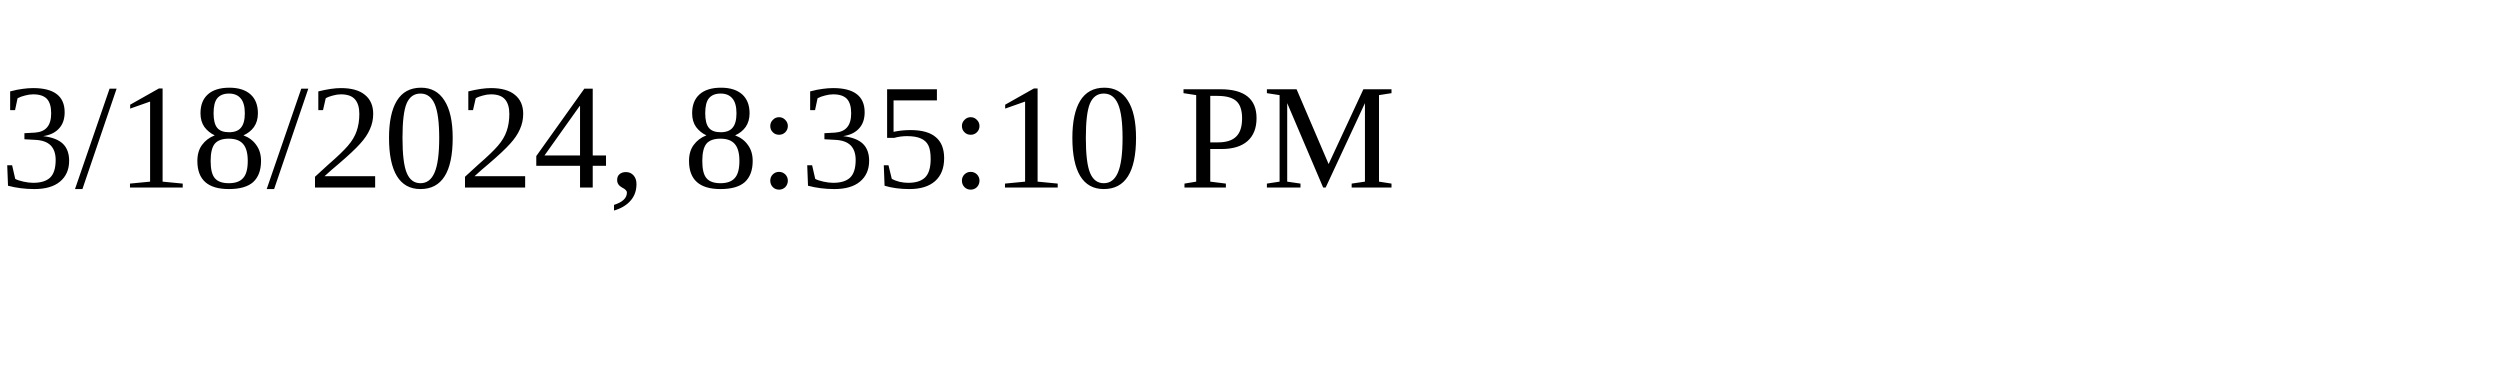
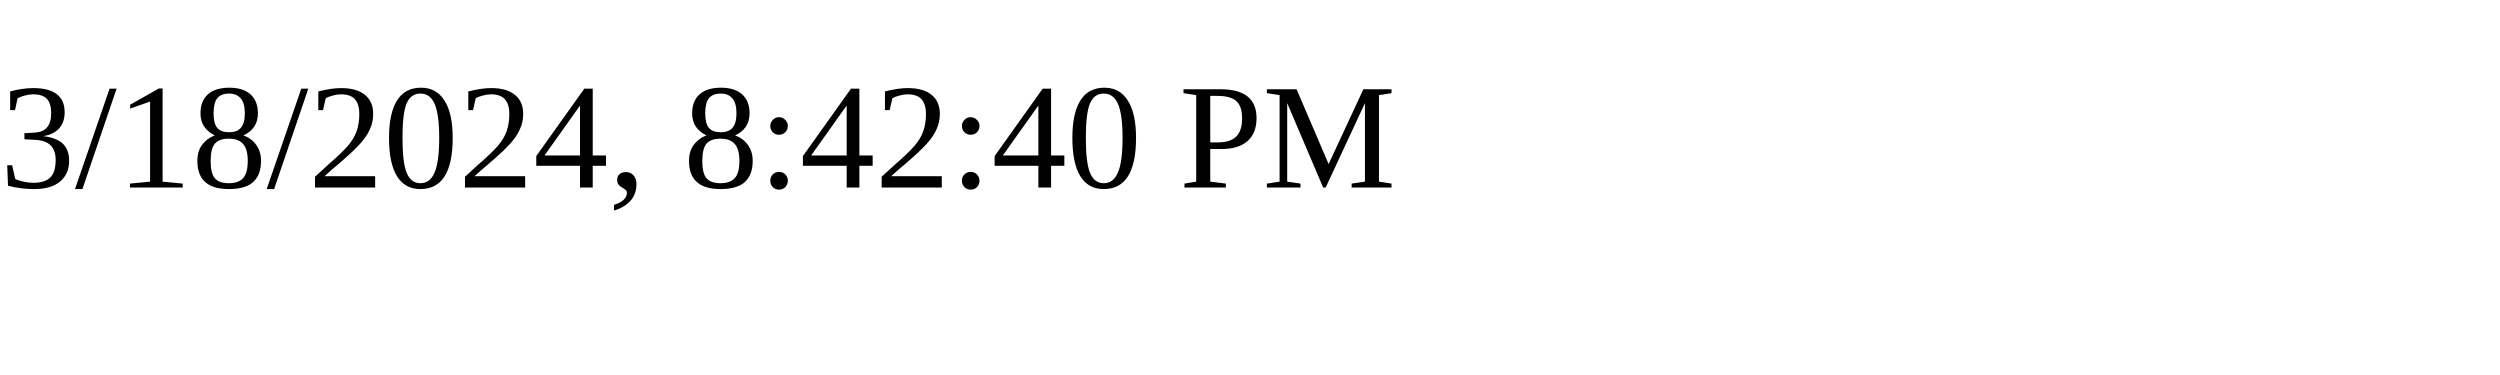
<svg xmlns="http://www.w3.org/2000/svg" height="30" width="200">
-   <text x="0" y="15">3/18/2024, 8:35:10 PM</text>
+   <text x="0" y="15">3/18/2024, 8:42:40 PM</text>
</svg>
